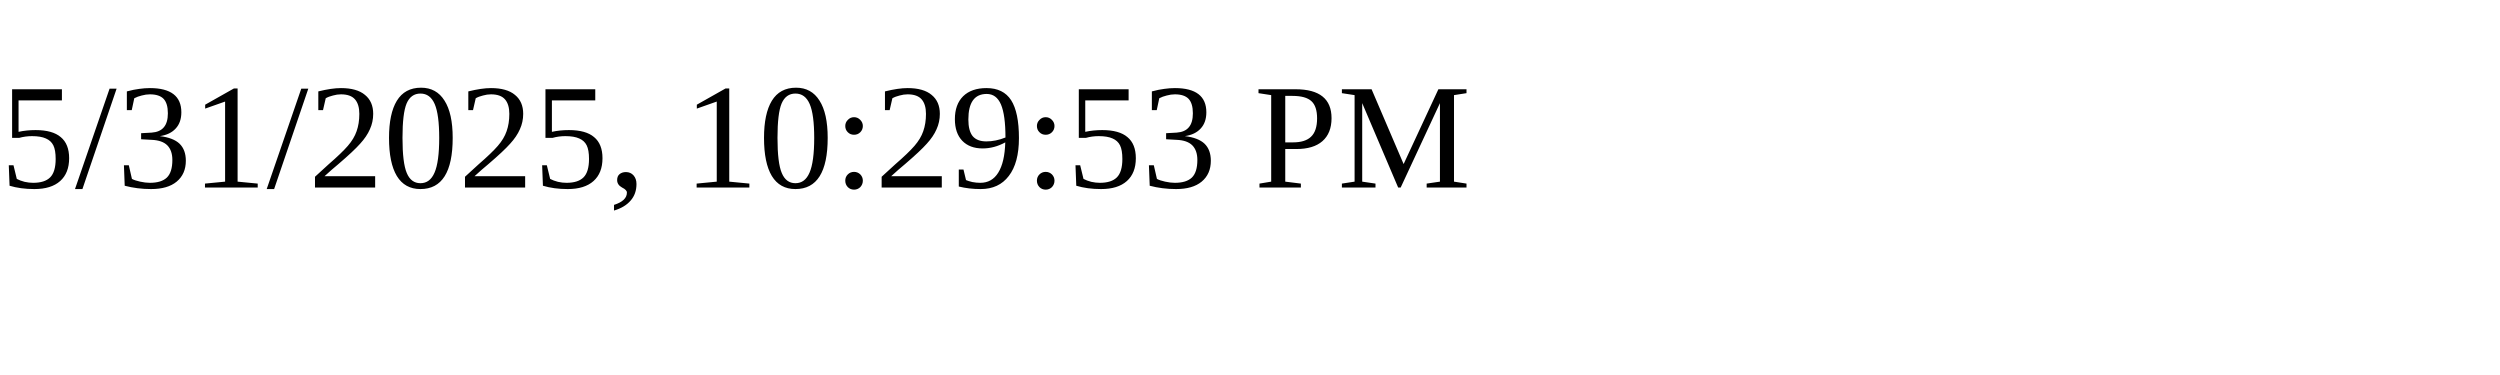
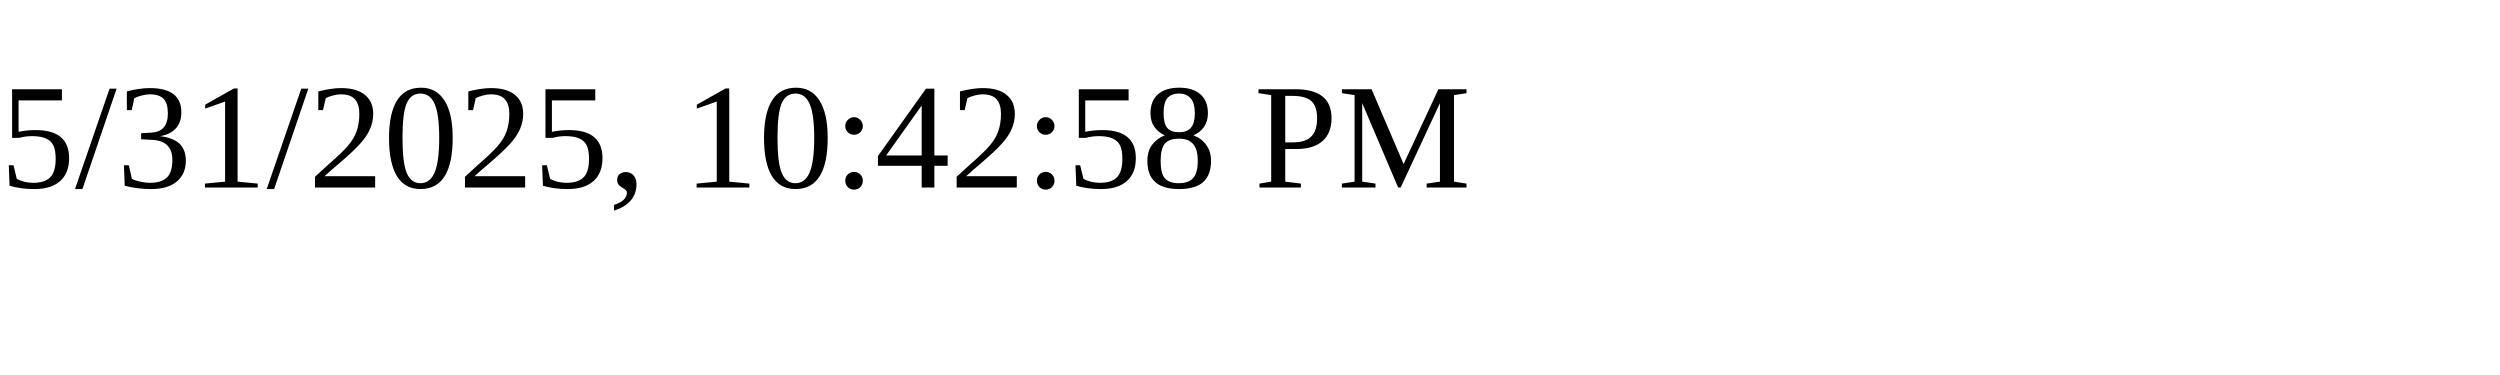
<svg xmlns="http://www.w3.org/2000/svg" height="30" width="200">
-   <text x="0" y="15">5/31/2025, 10:29:53 PM</text>
+   <text x="0" y="15">5/31/2025, 10:42:58 PM</text>
</svg>
